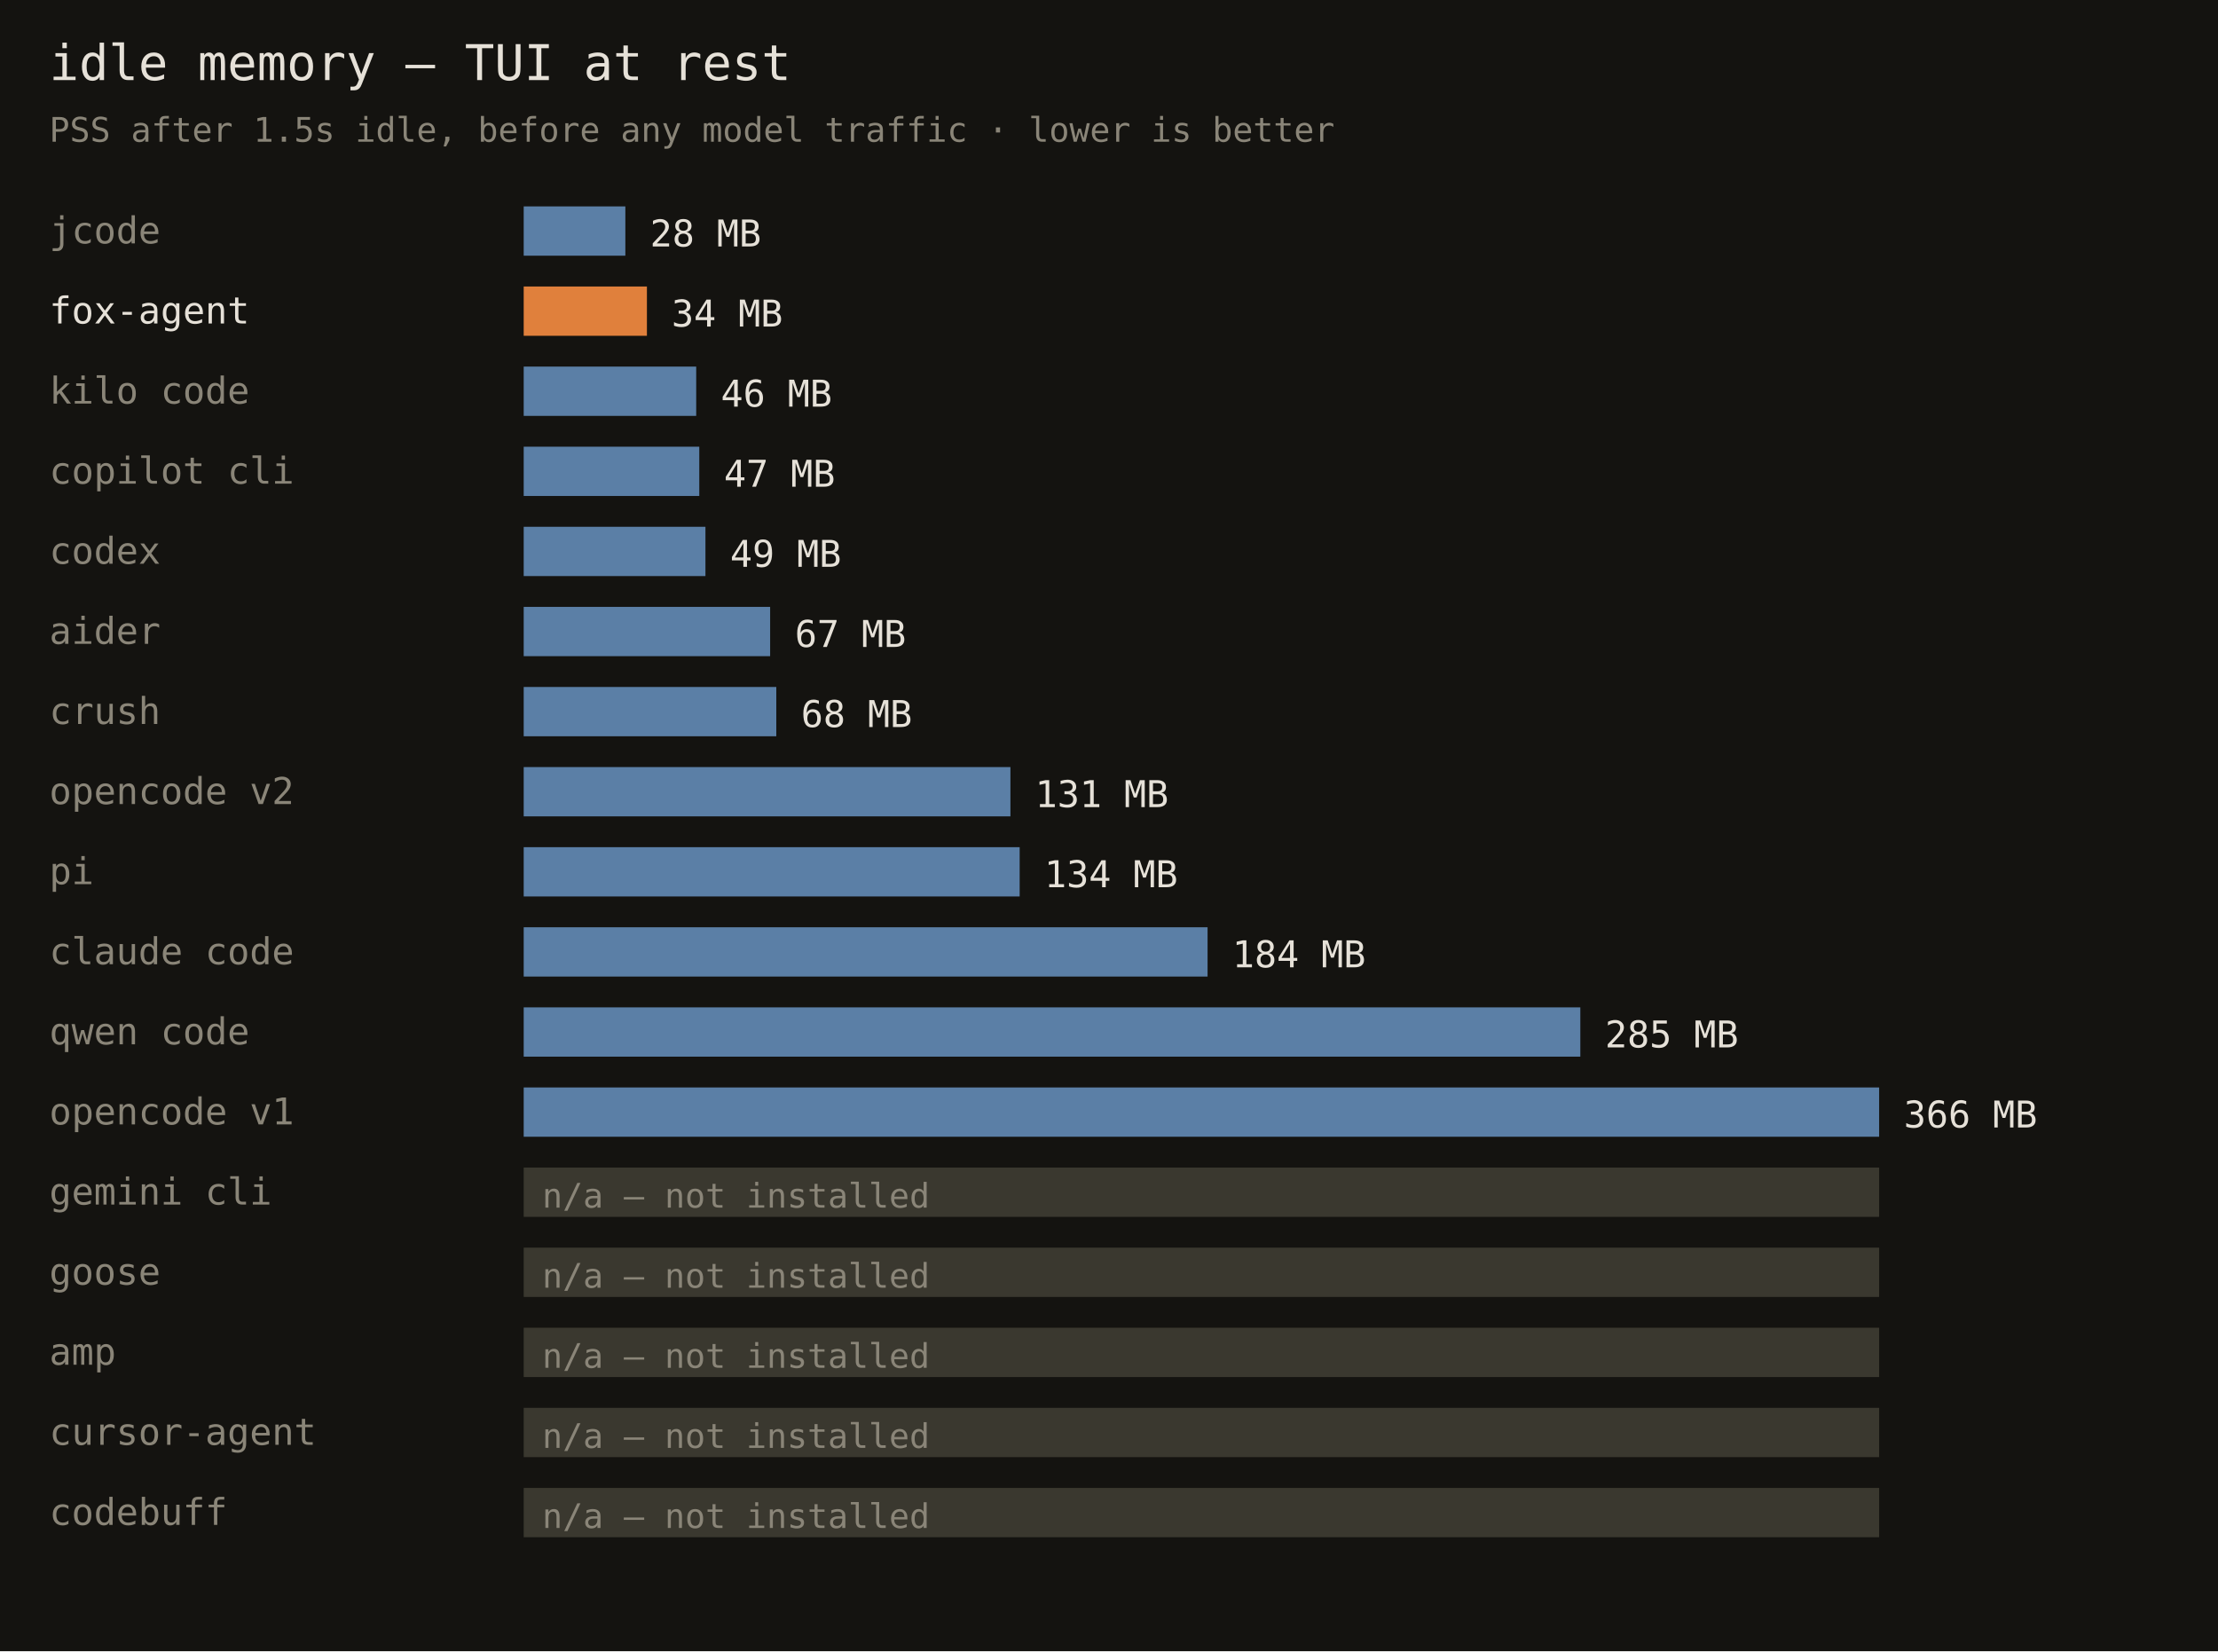
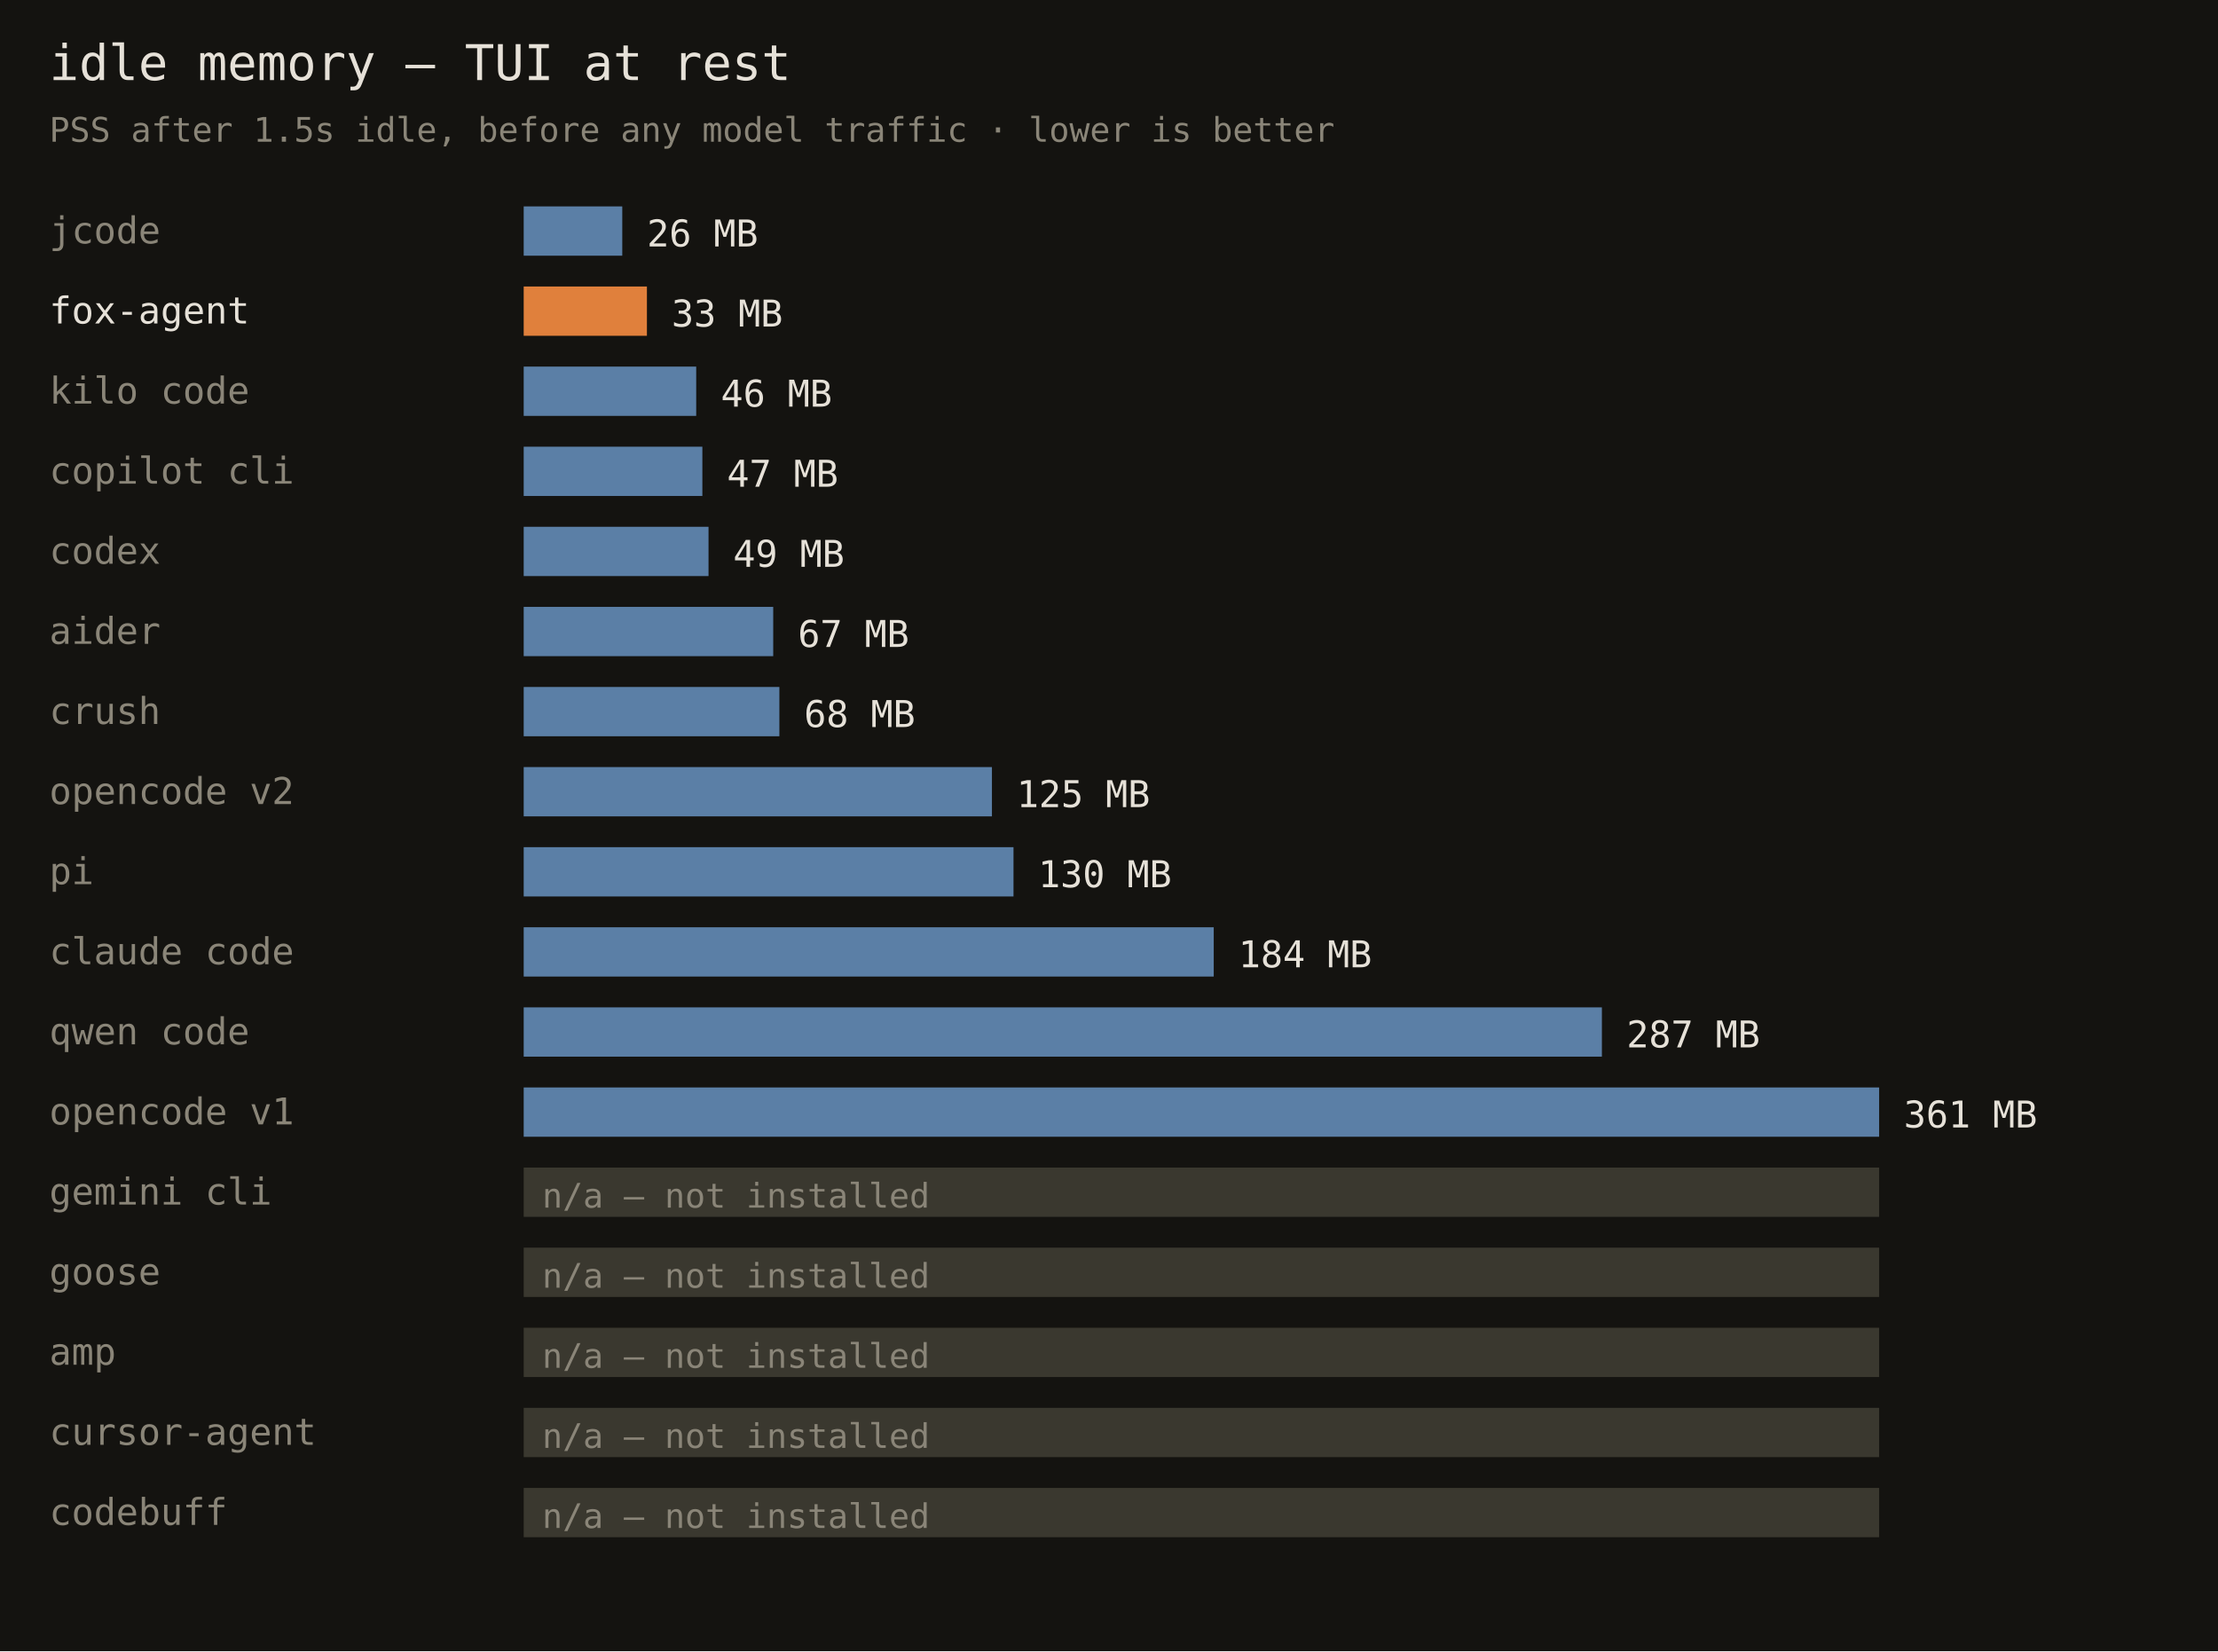
<svg xmlns="http://www.w3.org/2000/svg" width="720" height="536" font-family="monospace">
  <rect width="720" height="536" fill="#141310" />
  <text x="16" y="26" fill="#e6e1d8" font-size="16">idle memory — TUI at rest</text>
  <text x="16" y="46" fill="#8a8578" font-size="11">PSS after 1.5s idle, before any model traffic · lower is better</text>
  <text x="16" y="79" fill="#8a8578" font-size="12">jcode</text>
-   <rect x="170" y="67" width="33" height="16" fill="#5b7fa6" />
-   <text x="211" y="80" fill="#e6e1d8" font-size="12">28 MB</text>
+   <rect x="170" y="67" width="32" height="16" fill="#5b7fa6" />
+   <text x="210" y="80" fill="#e6e1d8" font-size="12">26 MB</text>
  <text x="16" y="105" fill="#e6e1d8" font-size="12">fox-agent</text>
  <rect x="170" y="93" width="40" height="16" fill="#e0803c" />
-   <text x="218" y="106" fill="#e6e1d8" font-size="12">34 MB</text>
+   <text x="218" y="106" fill="#e6e1d8" font-size="12">33 MB</text>
  <text x="16" y="131" fill="#8a8578" font-size="12">kilo code</text>
  <rect x="170" y="119" width="56" height="16" fill="#5b7fa6" />
  <text x="234" y="132" fill="#e6e1d8" font-size="12">46 MB</text>
  <text x="16" y="157" fill="#8a8578" font-size="12">copilot cli</text>
-   <rect x="170" y="145" width="57" height="16" fill="#5b7fa6" />
-   <text x="235" y="158" fill="#e6e1d8" font-size="12">47 MB</text>
+   <rect x="170" y="145" width="58" height="16" fill="#5b7fa6" />
+   <text x="236" y="158" fill="#e6e1d8" font-size="12">47 MB</text>
  <text x="16" y="183" fill="#8a8578" font-size="12">codex</text>
-   <rect x="170" y="171" width="59" height="16" fill="#5b7fa6" />
-   <text x="237" y="184" fill="#e6e1d8" font-size="12">49 MB</text>
+   <rect x="170" y="171" width="60" height="16" fill="#5b7fa6" />
+   <text x="238" y="184" fill="#e6e1d8" font-size="12">49 MB</text>
  <text x="16" y="209" fill="#8a8578" font-size="12">aider</text>
-   <rect x="170" y="197" width="80" height="16" fill="#5b7fa6" />
-   <text x="258" y="210" fill="#e6e1d8" font-size="12">67 MB</text>
+   <rect x="170" y="197" width="81" height="16" fill="#5b7fa6" />
+   <text x="259" y="210" fill="#e6e1d8" font-size="12">67 MB</text>
  <text x="16" y="235" fill="#8a8578" font-size="12">crush</text>
-   <rect x="170" y="223" width="82" height="16" fill="#5b7fa6" />
-   <text x="260" y="236" fill="#e6e1d8" font-size="12">68 MB</text>
+   <rect x="170" y="223" width="83" height="16" fill="#5b7fa6" />
+   <text x="261" y="236" fill="#e6e1d8" font-size="12">68 MB</text>
  <text x="16" y="261" fill="#8a8578" font-size="12">opencode v2</text>
-   <rect x="170" y="249" width="158" height="16" fill="#5b7fa6" />
-   <text x="336" y="262" fill="#e6e1d8" font-size="12">131 MB</text>
+   <rect x="170" y="249" width="152" height="16" fill="#5b7fa6" />
+   <text x="330" y="262" fill="#e6e1d8" font-size="12">125 MB</text>
  <text x="16" y="287" fill="#8a8578" font-size="12">pi</text>
-   <rect x="170" y="275" width="161" height="16" fill="#5b7fa6" />
-   <text x="339" y="288" fill="#e6e1d8" font-size="12">134 MB</text>
+   <rect x="170" y="275" width="159" height="16" fill="#5b7fa6" />
+   <text x="337" y="288" fill="#e6e1d8" font-size="12">130 MB</text>
  <text x="16" y="313" fill="#8a8578" font-size="12">claude code</text>
-   <rect x="170" y="301" width="222" height="16" fill="#5b7fa6" />
-   <text x="400" y="314" fill="#e6e1d8" font-size="12">184 MB</text>
+   <rect x="170" y="301" width="224" height="16" fill="#5b7fa6" />
+   <text x="402" y="314" fill="#e6e1d8" font-size="12">184 MB</text>
  <text x="16" y="339" fill="#8a8578" font-size="12">qwen code</text>
-   <rect x="170" y="327" width="343" height="16" fill="#5b7fa6" />
-   <text x="521" y="340" fill="#e6e1d8" font-size="12">285 MB</text>
+   <rect x="170" y="327" width="350" height="16" fill="#5b7fa6" />
+   <text x="528" y="340" fill="#e6e1d8" font-size="12">287 MB</text>
  <text x="16" y="365" fill="#8a8578" font-size="12">opencode v1</text>
  <rect x="170" y="353" width="440" height="16" fill="#5b7fa6" />
-   <text x="618" y="366" fill="#e6e1d8" font-size="12">366 MB</text>
+   <text x="618" y="366" fill="#e6e1d8" font-size="12">361 MB</text>
  <text x="16" y="391" fill="#8a8578" font-size="12">gemini cli</text>
  <rect x="170" y="379" width="440" height="16" fill="#3a382f" />
  <text x="176" y="392" fill="#8a8578" font-size="11">n/a — not installed</text>
  <text x="16" y="417" fill="#8a8578" font-size="12">goose</text>
  <rect x="170" y="405" width="440" height="16" fill="#3a382f" />
  <text x="176" y="418" fill="#8a8578" font-size="11">n/a — not installed</text>
  <text x="16" y="443" fill="#8a8578" font-size="12">amp</text>
  <rect x="170" y="431" width="440" height="16" fill="#3a382f" />
  <text x="176" y="444" fill="#8a8578" font-size="11">n/a — not installed</text>
  <text x="16" y="469" fill="#8a8578" font-size="12">cursor-agent</text>
  <rect x="170" y="457" width="440" height="16" fill="#3a382f" />
  <text x="176" y="470" fill="#8a8578" font-size="11">n/a — not installed</text>
  <text x="16" y="495" fill="#8a8578" font-size="12">codebuff</text>
  <rect x="170" y="483" width="440" height="16" fill="#3a382f" />
  <text x="176" y="496" fill="#8a8578" font-size="11">n/a — not installed</text>
</svg>
